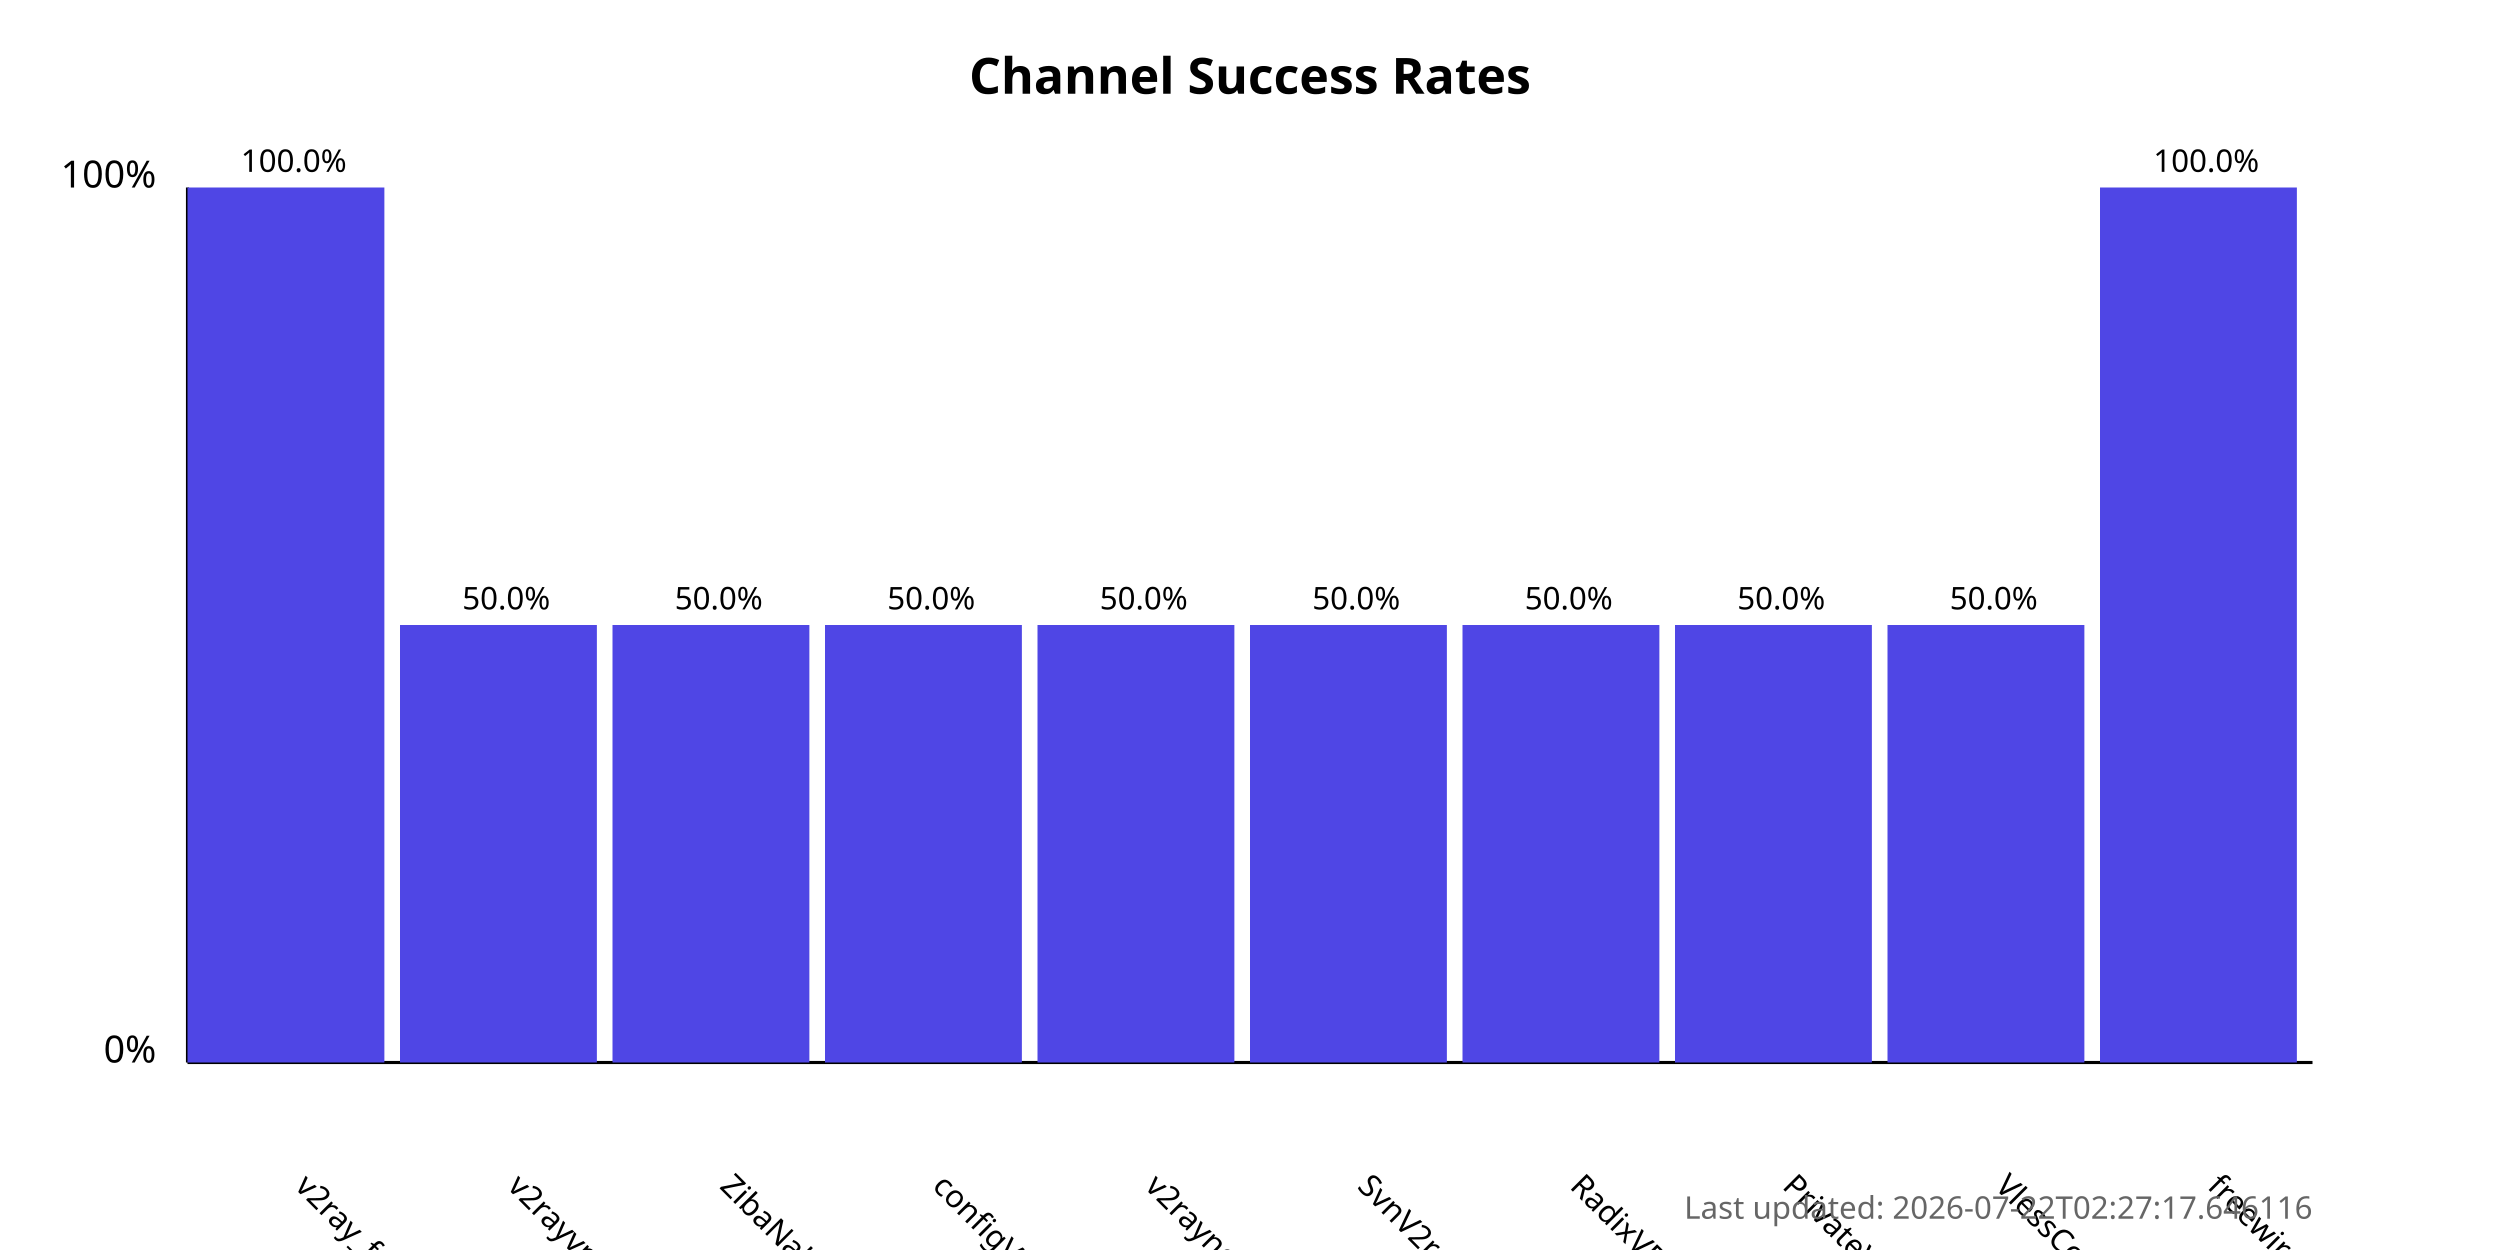
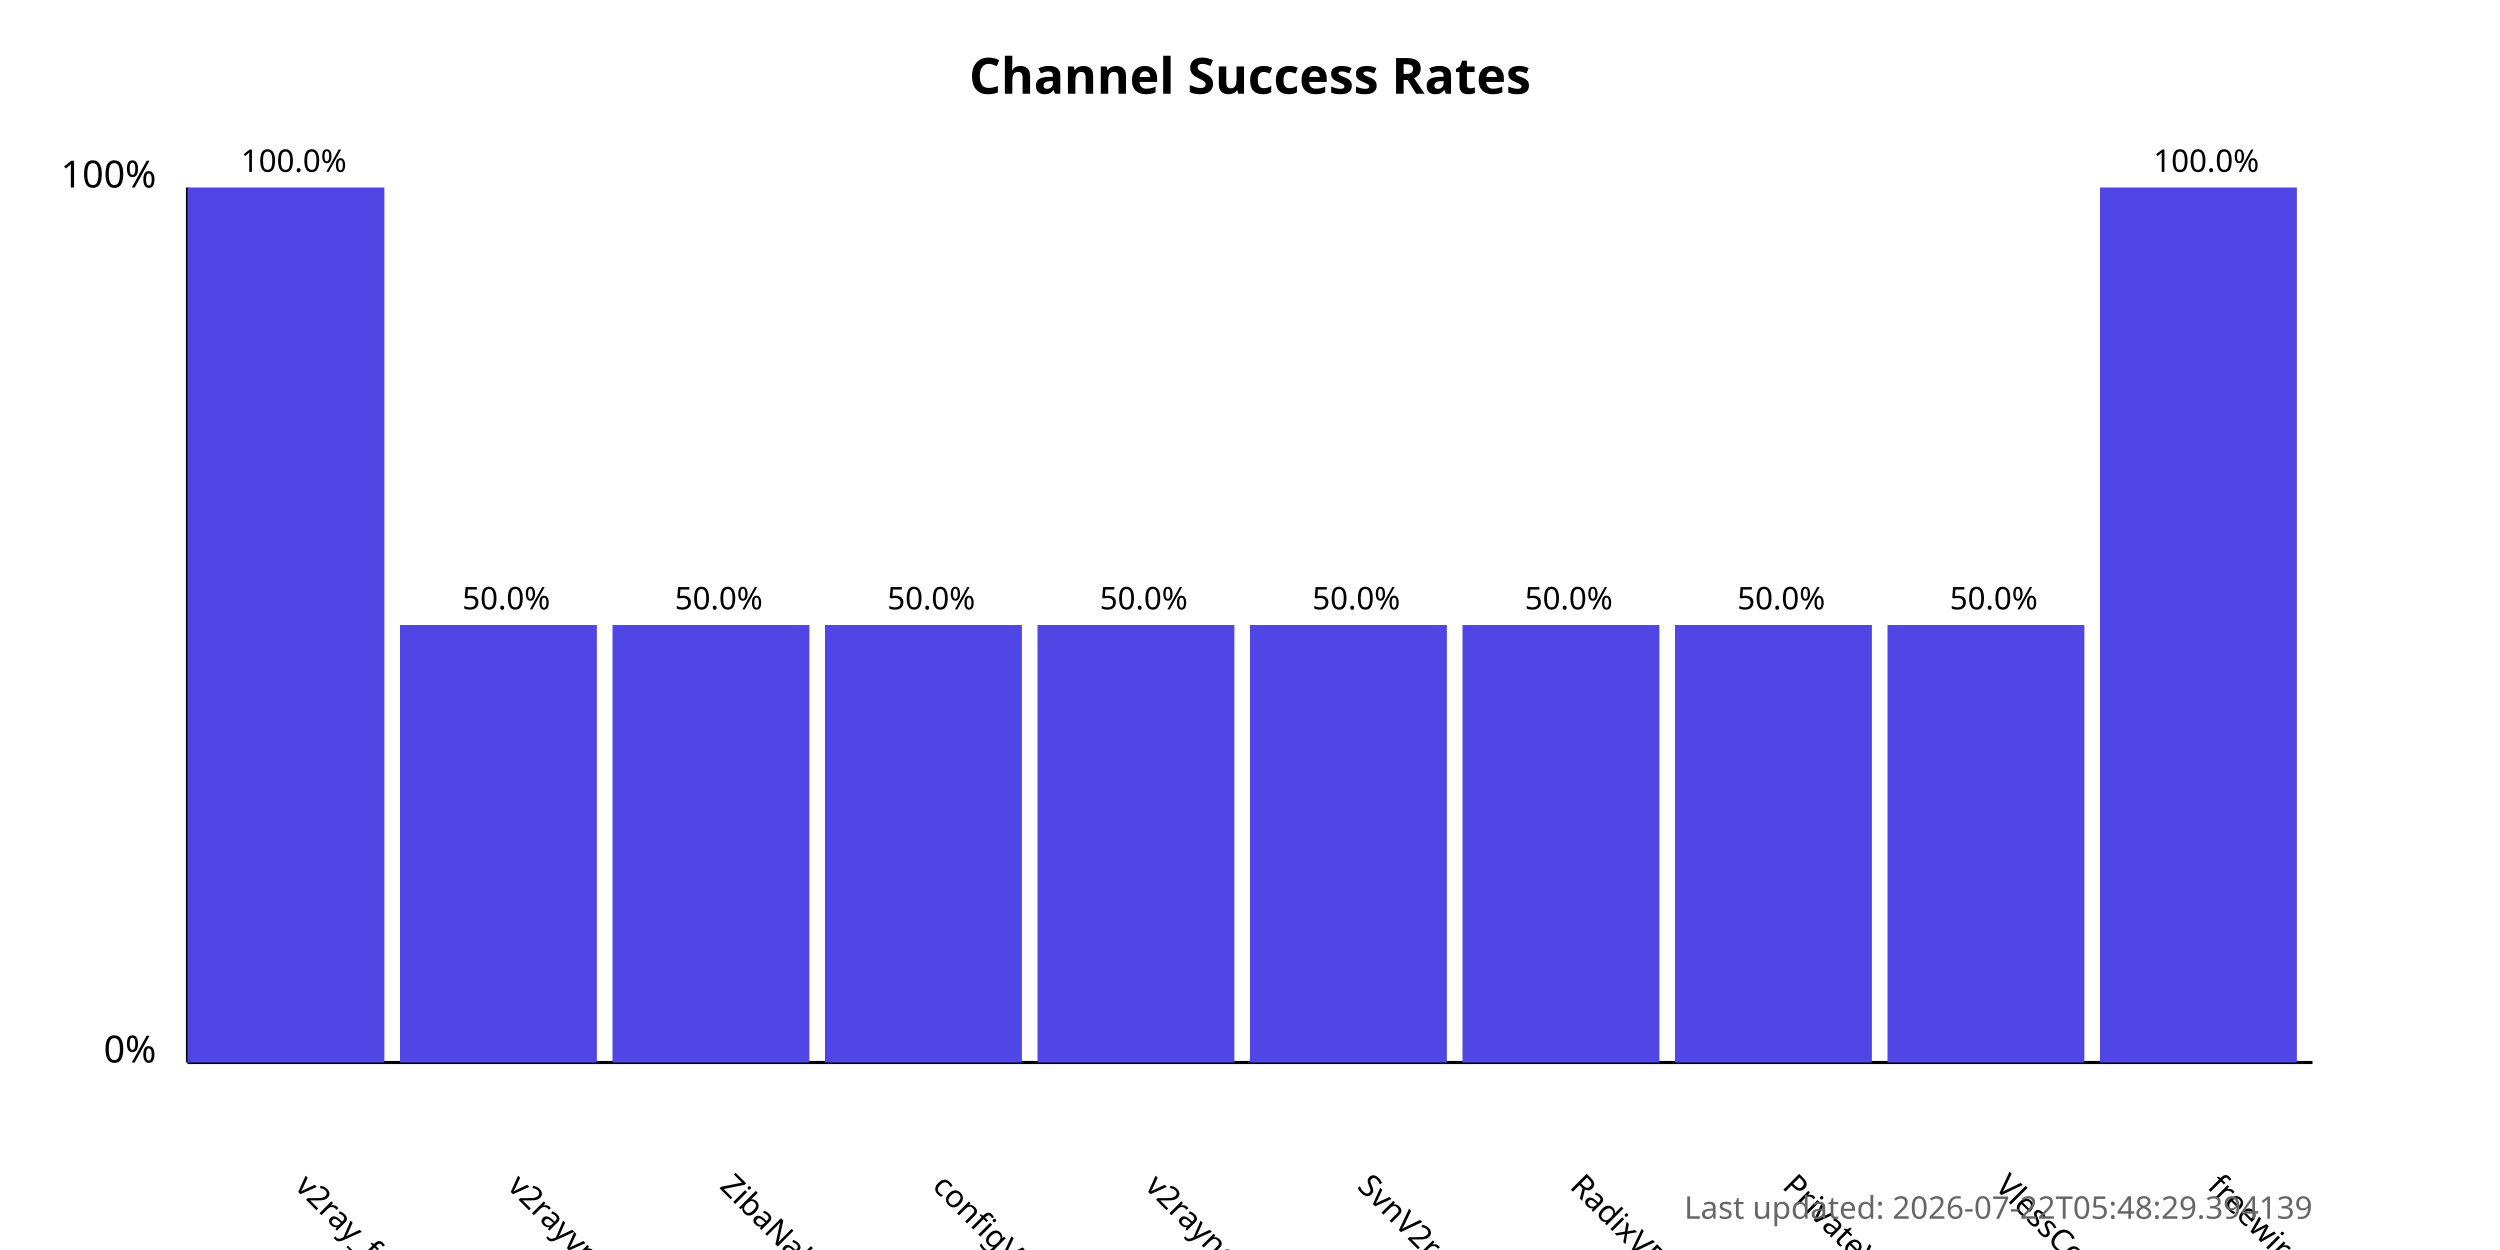
<svg xmlns="http://www.w3.org/2000/svg" width="800" height="400">
  <style>
            .chart-title { font: bold 16px sans-serif; }
            .axis-label { font: 12px sans-serif; }
            .tick-label { font: 10px sans-serif; }
            .bar { fill: #4f46e5; }
            .bar:hover { fill: #6366f1; }
            .timestamp { font: 10px sans-serif; fill: #666; }
        </style>
  <text x="400.0" y="30" text-anchor="middle" class="chart-title">
            Channel Success Rates
        </text>
  <line x1="60" y1="340" x2="60" y2="60" stroke="black" stroke-width="1" />
  <line x1="60" y1="340" x2="740" y2="340" stroke="black" stroke-width="1" />
  <text x="50" y="340" text-anchor="end" class="axis-label">0%</text>
  <text x="50" y="60" text-anchor="end" class="axis-label">100%</text>
  <g>
    <rect x="60" y="60.0" width="63.0" height="280.0" class="bar" />
    <text x="94.0" y="380" transform="rotate(45, 94.0, 380)" text-anchor="start" class="tick-label">
                v2ray_free_conf
            </text>
    <text x="94.0" y="55.0" text-anchor="middle" class="tick-label">
                100.0%
            </text>
  </g>
  <g>
    <rect x="128.0" y="200.0" width="63.0" height="140.0" class="bar" />
    <text x="162.0" y="380" transform="rotate(45, 162.0, 380)" text-anchor="start" class="tick-label">
                v2rayvpno
            </text>
    <text x="162.0" y="195.0" text-anchor="middle" class="tick-label">
                50.0%
            </text>
  </g>
  <g>
    <rect x="196.0" y="200.0" width="63.0" height="140.0" class="bar" />
    <text x="230.0" y="380" transform="rotate(45, 230.0, 380)" text-anchor="start" class="tick-label">
                ZibaNabz
            </text>
    <text x="230.0" y="195.0" text-anchor="middle" class="tick-label">
                50.0%
            </text>
  </g>
  <g>
    <rect x="264.0" y="200.0" width="63.0" height="140.0" class="bar" />
    <text x="298.0" y="380" transform="rotate(45, 298.0, 380)" text-anchor="start" class="tick-label">
                configV2rayForFree
            </text>
    <text x="298.0" y="195.0" text-anchor="middle" class="tick-label">
                50.0%
            </text>
  </g>
  <g>
    <rect x="332.0" y="200.0" width="63.0" height="140.0" class="bar" />
    <text x="366.0" y="380" transform="rotate(45, 366.0, 380)" text-anchor="start" class="tick-label">
                v2rayngvpn
            </text>
    <text x="366.0" y="195.0" text-anchor="middle" class="tick-label">
                50.0%
            </text>
  </g>
  <g>
    <rect x="400.0" y="200.0" width="63.0" height="140.0" class="bar" />
    <text x="434.0" y="380" transform="rotate(45, 434.0, 380)" text-anchor="start" class="tick-label">
                SvnV2ray
            </text>
    <text x="434.0" y="195.0" text-anchor="middle" class="tick-label">
                50.0%
            </text>
  </g>
  <g>
    <rect x="468.0" y="200.0" width="63.0" height="140.0" class="bar" />
    <text x="502.0" y="380" transform="rotate(45, 502.0, 380)" text-anchor="start" class="tick-label">
                RadixVPN
            </text>
    <text x="502.0" y="195.0" text-anchor="middle" class="tick-label">
                50.0%
            </text>
  </g>
  <g>
    <rect x="536.0" y="200.0" width="63.0" height="140.0" class="bar" />
    <text x="570.0" y="380" transform="rotate(45, 570.0, 380)" text-anchor="start" class="tick-label">
                PrivateVPNs
            </text>
    <text x="570.0" y="195.0" text-anchor="middle" class="tick-label">
                50.0%
            </text>
  </g>
  <g>
    <rect x="604.0" y="200.0" width="63.0" height="140.0" class="bar" />
    <text x="638.0" y="380" transform="rotate(45, 638.0, 380)" text-anchor="start" class="tick-label">
                VlessConfig
            </text>
    <text x="638.0" y="195.0" text-anchor="middle" class="tick-label">
                50.0%
            </text>
  </g>
  <g>
    <rect x="672.0" y="60.0" width="63.0" height="280.0" class="bar" />
    <text x="706.0" y="380" transform="rotate(45, 706.0, 380)" text-anchor="start" class="tick-label">
                freewireguard
            </text>
    <text x="706.0" y="55.0" text-anchor="middle" class="tick-label">
                100.0%
            </text>
  </g>
  <text x="740" y="390" text-anchor="end" class="timestamp">
-             Last updated: 2026-07-22T02:27:17.646116
+             Last updated: 2026-07-22T05:48:29.394139
        </text>
</svg>
